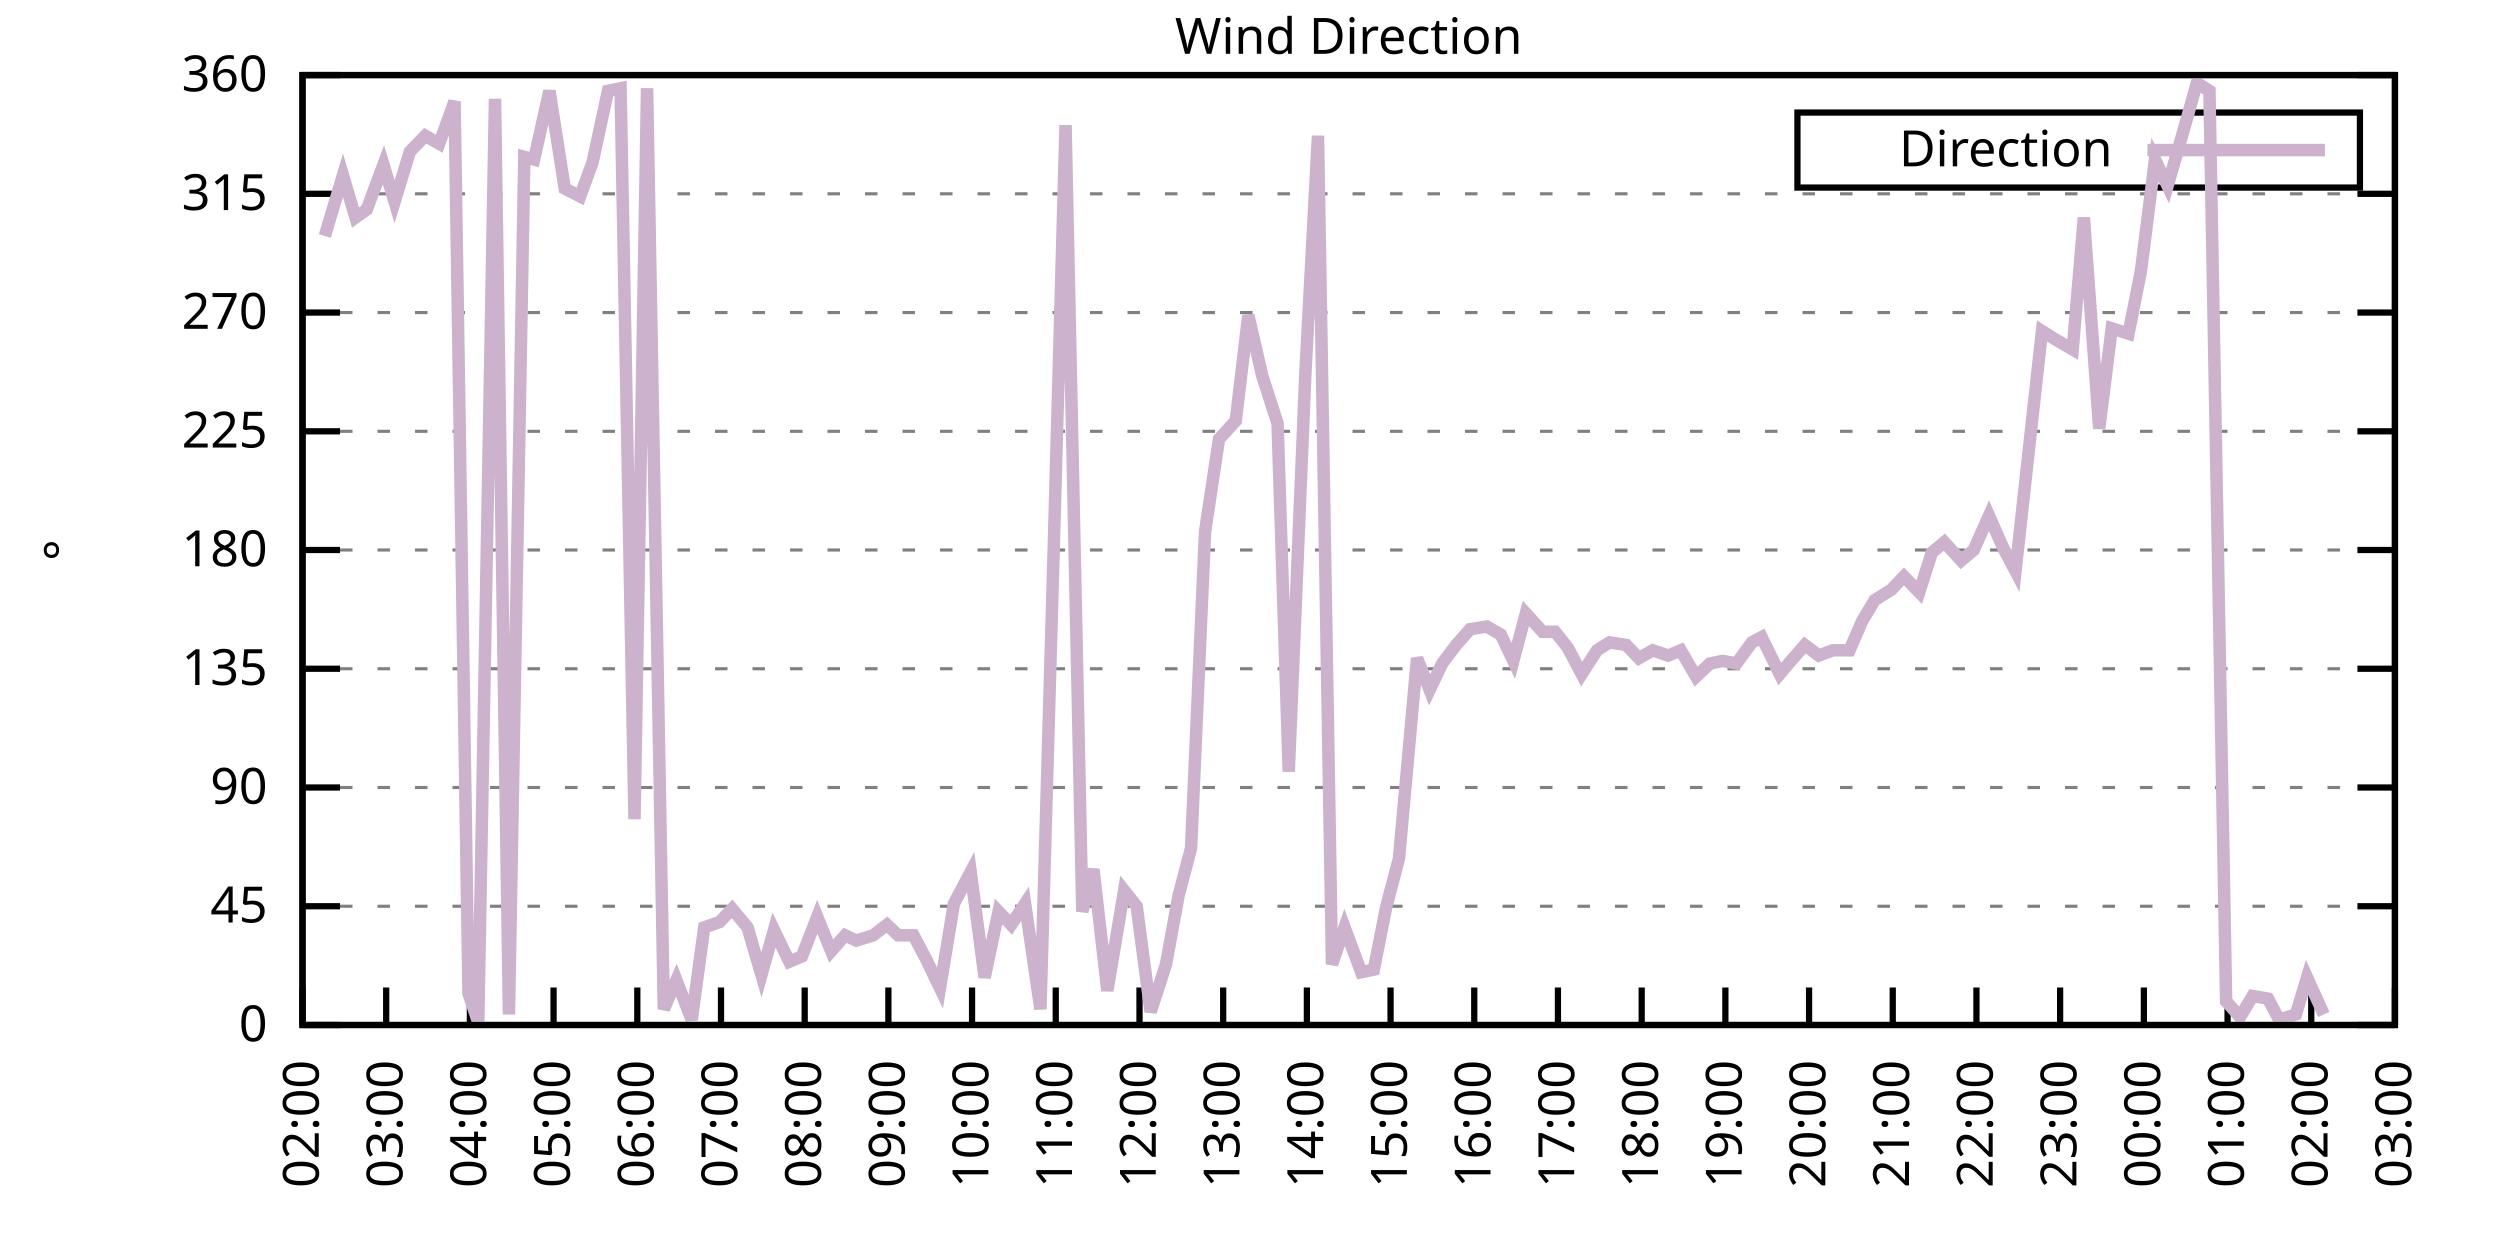
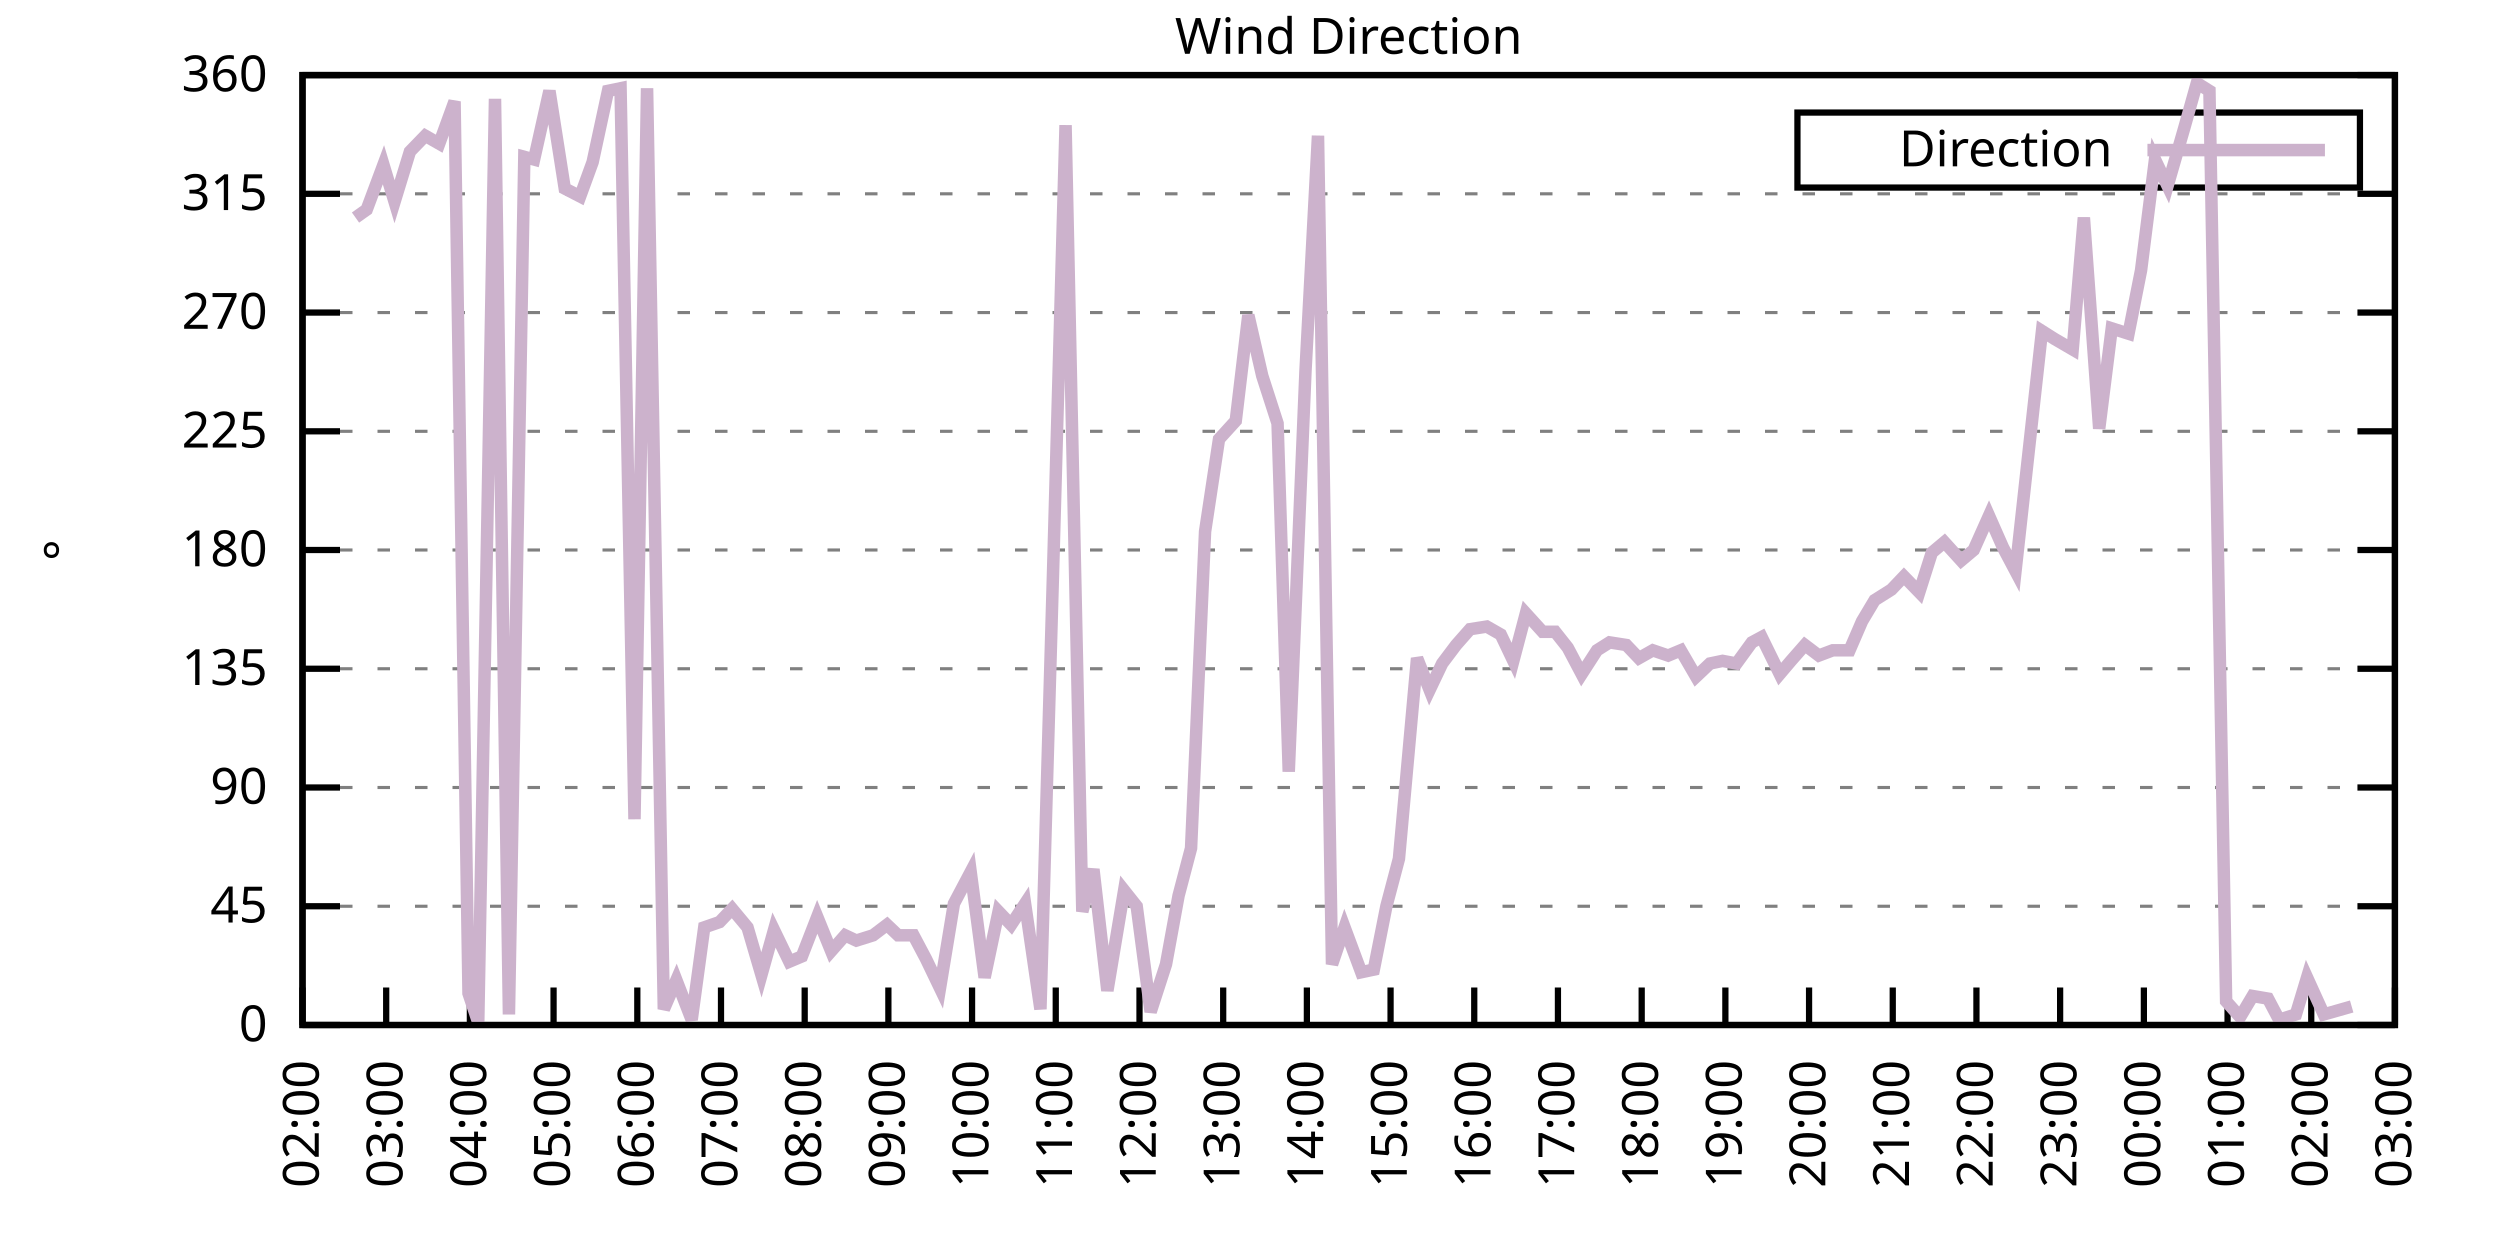
<svg xmlns="http://www.w3.org/2000/svg" xmlns:xlink="http://www.w3.org/1999/xlink" width="400" height="200" viewBox="0 0 400 200">
  <g id="gnuplot_canvas">
    <rect x="0" y="0" width="400" height="200" fill="none" />
    <defs>
      <circle id="gpDot" r="0.5" stroke-width="0.5" stroke="currentColor" />
      <path id="gpPt0" stroke-width="0.333" stroke="currentColor" d="M-1,0 h2 M0,-1 v2" />
      <path id="gpPt1" stroke-width="0.333" stroke="currentColor" d="M-1,-1 L1,1 M1,-1 L-1,1" />
      <path id="gpPt2" stroke-width="0.333" stroke="currentColor" d="M-1,0 L1,0 M0,-1 L0,1 M-1,-1 L1,1 M-1,1 L1,-1" />
      <rect id="gpPt3" stroke-width="0.333" stroke="currentColor" x="-1" y="-1" width="2" height="2" />
      <rect id="gpPt4" stroke-width="0.333" stroke="currentColor" fill="currentColor" x="-1" y="-1" width="2" height="2" />
      <circle id="gpPt5" stroke-width="0.333" stroke="currentColor" cx="0" cy="0" r="1" />
      <use xlink:href="#gpPt5" id="gpPt6" fill="currentColor" stroke="none" />
      <path id="gpPt7" stroke-width="0.333" stroke="currentColor" d="M0,-1.33 L-1.33,0.67 L1.33,0.67 z" />
      <use xlink:href="#gpPt7" id="gpPt8" fill="currentColor" stroke="none" />
      <use xlink:href="#gpPt7" id="gpPt9" stroke="currentColor" transform="rotate(180)" />
      <use xlink:href="#gpPt9" id="gpPt10" fill="currentColor" stroke="none" />
      <use xlink:href="#gpPt3" id="gpPt11" stroke="currentColor" transform="rotate(45)" />
      <use xlink:href="#gpPt11" id="gpPt12" fill="currentColor" stroke="none" />
      <path id="gpPt13" stroke-width="0.333" stroke="currentColor" d="M0,1.330 L1.265,0.411 L0.782,-1.067 L-0.782,-1.076 L-1.265,0.411 z" />
      <use xlink:href="#gpPt13" id="gpPt14" fill="currentColor" stroke="none" />
      <filter id="textbox" filterUnits="objectBoundingBox" x="0" y="0" height="1" width="1">
        <feFlood flood-color="white" flood-opacity="1" result="bgnd" />
        <feComposite in="SourceGraphic" in2="bgnd" operator="atop" />
      </filter>
      <filter id="greybox" filterUnits="objectBoundingBox" x="0" y="0" height="1" width="1">
        <feFlood flood-color="lightgrey" flood-opacity="1" result="grey" />
        <feComposite in="SourceGraphic" in2="grey" operator="atop" />
      </filter>
    </defs>
    <g fill="none" color="white" stroke="currentColor" stroke-width="1.00" stroke-linecap="butt" stroke-linejoin="miter">
</g>
    <g fill="none" color="black" stroke="currentColor" stroke-width="1.00" stroke-linecap="butt" stroke-linejoin="miter">
      <g stroke="none" shape-rendering="crispEdges">
        <polygon fill="rgb(255, 255, 255)" points="48.40,164.00 383.18,164.00 383.18,12.02 48.40,12.02 " />
      </g>
    </g>
    <g fill="none" color="black" stroke="currentColor" stroke-width="1.00" stroke-linecap="butt" stroke-linejoin="miter">
</g>
    <g fill="none" color="black" stroke="black" stroke-width="0.50" stroke-linecap="butt" stroke-linejoin="miter">
</g>
    <g fill="none" color="gray" stroke="currentColor" stroke-width="0.50" stroke-linecap="butt" stroke-linejoin="miter">
      <path stroke="gray" stroke-dasharray="2,4" class="gridline" d="M48.40,164.00 L383.19,164.00  " />
    </g>
    <g fill="none" color="gray" stroke="gray" stroke-width="1.00" stroke-linecap="butt" stroke-linejoin="miter">
</g>
    <g fill="none" color="black" stroke="currentColor" stroke-width="1.00" stroke-linecap="butt" stroke-linejoin="miter">
      <path stroke="black" d="M48.40,164.00 L54.40,164.00 M383.19,164.00 L377.19,164.00  " />
      <g transform="translate(42.80,166.60)" stroke="none" fill="black" font-family="Sans" font-size="8.00" text-anchor="end">
        <text>
          <tspan font-family="Sans"> 0</tspan>
        </text>
      </g>
    </g>
    <g fill="none" color="black" stroke="currentColor" stroke-width="1.00" stroke-linecap="butt" stroke-linejoin="miter">
</g>
    <g fill="none" color="black" stroke="black" stroke-width="0.50" stroke-linecap="butt" stroke-linejoin="miter">
</g>
    <g fill="none" color="gray" stroke="currentColor" stroke-width="0.50" stroke-linecap="butt" stroke-linejoin="miter">
      <path stroke="gray" stroke-dasharray="2,4" class="gridline" d="M48.40,145.00 L383.19,145.00  " />
    </g>
    <g fill="none" color="gray" stroke="gray" stroke-width="1.00" stroke-linecap="butt" stroke-linejoin="miter">
</g>
    <g fill="none" color="black" stroke="currentColor" stroke-width="1.00" stroke-linecap="butt" stroke-linejoin="miter">
      <path stroke="black" d="M48.40,145.00 L54.40,145.00 M383.19,145.00 L377.19,145.00  " />
      <g transform="translate(42.80,147.60)" stroke="none" fill="black" font-family="Sans" font-size="8.00" text-anchor="end">
        <text>
          <tspan font-family="Sans"> 45</tspan>
        </text>
      </g>
    </g>
    <g fill="none" color="black" stroke="currentColor" stroke-width="1.00" stroke-linecap="butt" stroke-linejoin="miter">
</g>
    <g fill="none" color="black" stroke="black" stroke-width="0.50" stroke-linecap="butt" stroke-linejoin="miter">
</g>
    <g fill="none" color="gray" stroke="currentColor" stroke-width="0.50" stroke-linecap="butt" stroke-linejoin="miter">
      <path stroke="gray" stroke-dasharray="2,4" class="gridline" d="M48.40,126.00 L383.19,126.00  " />
    </g>
    <g fill="none" color="gray" stroke="gray" stroke-width="1.00" stroke-linecap="butt" stroke-linejoin="miter">
</g>
    <g fill="none" color="black" stroke="currentColor" stroke-width="1.00" stroke-linecap="butt" stroke-linejoin="miter">
      <path stroke="black" d="M48.40,126.00 L54.40,126.00 M383.19,126.00 L377.19,126.00  " />
      <g transform="translate(42.80,128.60)" stroke="none" fill="black" font-family="Sans" font-size="8.00" text-anchor="end">
        <text>
          <tspan font-family="Sans"> 90</tspan>
        </text>
      </g>
    </g>
    <g fill="none" color="black" stroke="currentColor" stroke-width="1.00" stroke-linecap="butt" stroke-linejoin="miter">
</g>
    <g fill="none" color="black" stroke="black" stroke-width="0.50" stroke-linecap="butt" stroke-linejoin="miter">
</g>
    <g fill="none" color="gray" stroke="currentColor" stroke-width="0.50" stroke-linecap="butt" stroke-linejoin="miter">
      <path stroke="gray" stroke-dasharray="2,4" class="gridline" d="M48.40,107.00 L383.19,107.00  " />
    </g>
    <g fill="none" color="gray" stroke="gray" stroke-width="1.00" stroke-linecap="butt" stroke-linejoin="miter">
</g>
    <g fill="none" color="black" stroke="currentColor" stroke-width="1.00" stroke-linecap="butt" stroke-linejoin="miter">
      <path stroke="black" d="M48.40,107.00 L54.40,107.00 M383.19,107.00 L377.19,107.00  " />
      <g transform="translate(42.80,109.60)" stroke="none" fill="black" font-family="Sans" font-size="8.00" text-anchor="end">
        <text>
          <tspan font-family="Sans"> 135</tspan>
        </text>
      </g>
    </g>
    <g fill="none" color="black" stroke="currentColor" stroke-width="1.00" stroke-linecap="butt" stroke-linejoin="miter">
</g>
    <g fill="none" color="black" stroke="black" stroke-width="0.50" stroke-linecap="butt" stroke-linejoin="miter">
</g>
    <g fill="none" color="gray" stroke="currentColor" stroke-width="0.50" stroke-linecap="butt" stroke-linejoin="miter">
      <path stroke="gray" stroke-dasharray="2,4" class="gridline" d="M48.40,88.00 L383.19,88.00  " />
    </g>
    <g fill="none" color="gray" stroke="gray" stroke-width="1.00" stroke-linecap="butt" stroke-linejoin="miter">
</g>
    <g fill="none" color="black" stroke="currentColor" stroke-width="1.00" stroke-linecap="butt" stroke-linejoin="miter">
      <path stroke="black" d="M48.40,88.00 L54.40,88.00 M383.19,88.00 L377.19,88.00  " />
      <g transform="translate(42.80,90.60)" stroke="none" fill="black" font-family="Sans" font-size="8.00" text-anchor="end">
        <text>
          <tspan font-family="Sans"> 180</tspan>
        </text>
      </g>
    </g>
    <g fill="none" color="black" stroke="currentColor" stroke-width="1.00" stroke-linecap="butt" stroke-linejoin="miter">
</g>
    <g fill="none" color="black" stroke="black" stroke-width="0.50" stroke-linecap="butt" stroke-linejoin="miter">
</g>
    <g fill="none" color="gray" stroke="currentColor" stroke-width="0.50" stroke-linecap="butt" stroke-linejoin="miter">
      <path stroke="gray" stroke-dasharray="2,4" class="gridline" d="M48.40,69.01 L383.19,69.01  " />
    </g>
    <g fill="none" color="gray" stroke="gray" stroke-width="1.00" stroke-linecap="butt" stroke-linejoin="miter">
</g>
    <g fill="none" color="black" stroke="currentColor" stroke-width="1.00" stroke-linecap="butt" stroke-linejoin="miter">
      <path stroke="black" d="M48.40,69.01 L54.40,69.01 M383.19,69.01 L377.19,69.01  " />
      <g transform="translate(42.80,71.61)" stroke="none" fill="black" font-family="Sans" font-size="8.00" text-anchor="end">
        <text>
          <tspan font-family="Sans"> 225</tspan>
        </text>
      </g>
    </g>
    <g fill="none" color="black" stroke="currentColor" stroke-width="1.00" stroke-linecap="butt" stroke-linejoin="miter">
</g>
    <g fill="none" color="black" stroke="black" stroke-width="0.50" stroke-linecap="butt" stroke-linejoin="miter">
</g>
    <g fill="none" color="gray" stroke="currentColor" stroke-width="0.50" stroke-linecap="butt" stroke-linejoin="miter">
      <path stroke="gray" stroke-dasharray="2,4" class="gridline" d="M48.40,50.01 L383.19,50.01  " />
    </g>
    <g fill="none" color="gray" stroke="gray" stroke-width="1.00" stroke-linecap="butt" stroke-linejoin="miter">
</g>
    <g fill="none" color="black" stroke="currentColor" stroke-width="1.00" stroke-linecap="butt" stroke-linejoin="miter">
      <path stroke="black" d="M48.40,50.01 L54.40,50.01 M383.19,50.01 L377.19,50.01  " />
      <g transform="translate(42.80,52.61)" stroke="none" fill="black" font-family="Sans" font-size="8.00" text-anchor="end">
        <text>
          <tspan font-family="Sans"> 270</tspan>
        </text>
      </g>
    </g>
    <g fill="none" color="black" stroke="currentColor" stroke-width="1.00" stroke-linecap="butt" stroke-linejoin="miter">
</g>
    <g fill="none" color="black" stroke="black" stroke-width="0.50" stroke-linecap="butt" stroke-linejoin="miter">
</g>
    <g fill="none" color="gray" stroke="currentColor" stroke-width="0.50" stroke-linecap="butt" stroke-linejoin="miter">
      <path stroke="gray" stroke-dasharray="2,4" class="gridline" d="M48.40,31.01 L383.19,31.01  " />
    </g>
    <g fill="none" color="gray" stroke="gray" stroke-width="1.00" stroke-linecap="butt" stroke-linejoin="miter">
</g>
    <g fill="none" color="black" stroke="currentColor" stroke-width="1.00" stroke-linecap="butt" stroke-linejoin="miter">
      <path stroke="black" d="M48.40,31.01 L54.40,31.01 M383.19,31.01 L377.19,31.01  " />
      <g transform="translate(42.80,33.61)" stroke="none" fill="black" font-family="Sans" font-size="8.00" text-anchor="end">
        <text>
          <tspan font-family="Sans"> 315</tspan>
        </text>
      </g>
    </g>
    <g fill="none" color="black" stroke="currentColor" stroke-width="1.00" stroke-linecap="butt" stroke-linejoin="miter">
</g>
    <g fill="none" color="black" stroke="black" stroke-width="0.50" stroke-linecap="butt" stroke-linejoin="miter">
</g>
    <g fill="none" color="gray" stroke="currentColor" stroke-width="0.50" stroke-linecap="butt" stroke-linejoin="miter">
      <path stroke="gray" stroke-dasharray="2,4" class="gridline" d="M48.40,12.01 L383.19,12.01  " />
    </g>
    <g fill="none" color="gray" stroke="gray" stroke-width="1.00" stroke-linecap="butt" stroke-linejoin="miter">
</g>
    <g fill="none" color="black" stroke="currentColor" stroke-width="1.00" stroke-linecap="butt" stroke-linejoin="miter">
      <path stroke="black" d="M48.40,12.01 L54.40,12.01 M383.19,12.01 L377.19,12.01  " />
      <g transform="translate(42.80,14.61)" stroke="none" fill="black" font-family="Sans" font-size="8.00" text-anchor="end">
        <text>
          <tspan font-family="Sans"> 360</tspan>
        </text>
      </g>
    </g>
    <g fill="none" color="black" stroke="currentColor" stroke-width="1.00" stroke-linecap="butt" stroke-linejoin="miter">
      <path stroke="black" d="M48.40,164.00 L48.40,158.00  " />
      <g transform="translate(51.00,169.60) rotate(270.00)" stroke="none" fill="black" font-family="Sans" font-size="8.00" text-anchor="end">
        <text>
          <tspan font-family="Sans">02:00</tspan>
        </text>
      </g>
    </g>
    <g fill="none" color="black" stroke="currentColor" stroke-width="1.00" stroke-linecap="butt" stroke-linejoin="miter">
      <path stroke="black" d="M61.79,164.00 L61.79,158.00  " />
      <g transform="translate(64.39,169.60) rotate(270.00)" stroke="none" fill="black" font-family="Sans" font-size="8.00" text-anchor="end">
        <text>
          <tspan font-family="Sans">03:00</tspan>
        </text>
      </g>
    </g>
    <g fill="none" color="black" stroke="currentColor" stroke-width="1.00" stroke-linecap="butt" stroke-linejoin="miter">
      <path stroke="black" d="M75.18,164.00 L75.18,158.00  " />
      <g transform="translate(77.78,169.60) rotate(270.00)" stroke="none" fill="black" font-family="Sans" font-size="8.00" text-anchor="end">
        <text>
          <tspan font-family="Sans">04:00</tspan>
        </text>
      </g>
    </g>
    <g fill="none" color="black" stroke="currentColor" stroke-width="1.00" stroke-linecap="butt" stroke-linejoin="miter">
      <path stroke="black" d="M88.57,164.00 L88.57,158.00  " />
      <g transform="translate(91.17,169.60) rotate(270.00)" stroke="none" fill="black" font-family="Sans" font-size="8.00" text-anchor="end">
        <text>
          <tspan font-family="Sans">05:00</tspan>
        </text>
      </g>
    </g>
    <g fill="none" color="black" stroke="currentColor" stroke-width="1.00" stroke-linecap="butt" stroke-linejoin="miter">
      <path stroke="black" d="M101.97,164.00 L101.97,158.00  " />
      <g transform="translate(104.57,169.60) rotate(270.00)" stroke="none" fill="black" font-family="Sans" font-size="8.00" text-anchor="end">
        <text>
          <tspan font-family="Sans">06:00</tspan>
        </text>
      </g>
    </g>
    <g fill="none" color="black" stroke="currentColor" stroke-width="1.00" stroke-linecap="butt" stroke-linejoin="miter">
      <path stroke="black" d="M115.36,164.00 L115.36,158.00  " />
      <g transform="translate(117.96,169.60) rotate(270.00)" stroke="none" fill="black" font-family="Sans" font-size="8.00" text-anchor="end">
        <text>
          <tspan font-family="Sans">07:00</tspan>
        </text>
      </g>
    </g>
    <g fill="none" color="black" stroke="currentColor" stroke-width="1.00" stroke-linecap="butt" stroke-linejoin="miter">
      <path stroke="black" d="M128.75,164.00 L128.75,158.00  " />
      <g transform="translate(131.35,169.60) rotate(270.00)" stroke="none" fill="black" font-family="Sans" font-size="8.00" text-anchor="end">
        <text>
          <tspan font-family="Sans">08:00</tspan>
        </text>
      </g>
    </g>
    <g fill="none" color="black" stroke="currentColor" stroke-width="1.00" stroke-linecap="butt" stroke-linejoin="miter">
      <path stroke="black" d="M142.14,164.00 L142.14,158.00  " />
      <g transform="translate(144.74,169.60) rotate(270.00)" stroke="none" fill="black" font-family="Sans" font-size="8.00" text-anchor="end">
        <text>
          <tspan font-family="Sans">09:00</tspan>
        </text>
      </g>
    </g>
    <g fill="none" color="black" stroke="currentColor" stroke-width="1.00" stroke-linecap="butt" stroke-linejoin="miter">
      <path stroke="black" d="M155.53,164.00 L155.53,158.00  " />
      <g transform="translate(158.13,169.60) rotate(270.00)" stroke="none" fill="black" font-family="Sans" font-size="8.00" text-anchor="end">
        <text>
          <tspan font-family="Sans">10:00</tspan>
        </text>
      </g>
    </g>
    <g fill="none" color="black" stroke="currentColor" stroke-width="1.00" stroke-linecap="butt" stroke-linejoin="miter">
      <path stroke="black" d="M168.92,164.00 L168.92,158.00  " />
      <g transform="translate(171.52,169.60) rotate(270.00)" stroke="none" fill="black" font-family="Sans" font-size="8.00" text-anchor="end">
        <text>
          <tspan font-family="Sans">11:00</tspan>
        </text>
      </g>
    </g>
    <g fill="none" color="black" stroke="currentColor" stroke-width="1.00" stroke-linecap="butt" stroke-linejoin="miter">
      <path stroke="black" d="M182.32,164.00 L182.32,158.00  " />
      <g transform="translate(184.92,169.60) rotate(270.00)" stroke="none" fill="black" font-family="Sans" font-size="8.00" text-anchor="end">
        <text>
          <tspan font-family="Sans">12:00</tspan>
        </text>
      </g>
    </g>
    <g fill="none" color="black" stroke="currentColor" stroke-width="1.00" stroke-linecap="butt" stroke-linejoin="miter">
      <path stroke="black" d="M195.71,164.00 L195.71,158.00  " />
      <g transform="translate(198.31,169.60) rotate(270.00)" stroke="none" fill="black" font-family="Sans" font-size="8.00" text-anchor="end">
        <text>
          <tspan font-family="Sans">13:00</tspan>
        </text>
      </g>
    </g>
    <g fill="none" color="black" stroke="currentColor" stroke-width="1.00" stroke-linecap="butt" stroke-linejoin="miter">
      <path stroke="black" d="M209.10,164.00 L209.10,158.00  " />
      <g transform="translate(211.70,169.60) rotate(270.00)" stroke="none" fill="black" font-family="Sans" font-size="8.00" text-anchor="end">
        <text>
          <tspan font-family="Sans">14:00</tspan>
        </text>
      </g>
    </g>
    <g fill="none" color="black" stroke="currentColor" stroke-width="1.00" stroke-linecap="butt" stroke-linejoin="miter">
      <path stroke="black" d="M222.49,164.00 L222.49,158.00  " />
      <g transform="translate(225.09,169.60) rotate(270.00)" stroke="none" fill="black" font-family="Sans" font-size="8.00" text-anchor="end">
        <text>
          <tspan font-family="Sans">15:00</tspan>
        </text>
      </g>
    </g>
    <g fill="none" color="black" stroke="currentColor" stroke-width="1.00" stroke-linecap="butt" stroke-linejoin="miter">
      <path stroke="black" d="M235.88,164.00 L235.88,158.00  " />
      <g transform="translate(238.48,169.60) rotate(270.00)" stroke="none" fill="black" font-family="Sans" font-size="8.00" text-anchor="end">
        <text>
          <tspan font-family="Sans">16:00</tspan>
        </text>
      </g>
    </g>
    <g fill="none" color="black" stroke="currentColor" stroke-width="1.00" stroke-linecap="butt" stroke-linejoin="miter">
      <path stroke="black" d="M249.27,164.00 L249.27,158.00  " />
      <g transform="translate(251.87,169.60) rotate(270.00)" stroke="none" fill="black" font-family="Sans" font-size="8.00" text-anchor="end">
        <text>
          <tspan font-family="Sans">17:00</tspan>
        </text>
      </g>
    </g>
    <g fill="none" color="black" stroke="currentColor" stroke-width="1.00" stroke-linecap="butt" stroke-linejoin="miter">
      <path stroke="black" d="M262.67,164.00 L262.67,158.00  " />
      <g transform="translate(265.27,169.60) rotate(270.00)" stroke="none" fill="black" font-family="Sans" font-size="8.00" text-anchor="end">
        <text>
          <tspan font-family="Sans">18:00</tspan>
        </text>
      </g>
    </g>
    <g fill="none" color="black" stroke="currentColor" stroke-width="1.00" stroke-linecap="butt" stroke-linejoin="miter">
      <path stroke="black" d="M276.06,164.00 L276.06,158.00  " />
      <g transform="translate(278.66,169.60) rotate(270.00)" stroke="none" fill="black" font-family="Sans" font-size="8.00" text-anchor="end">
        <text>
          <tspan font-family="Sans">19:00</tspan>
        </text>
      </g>
    </g>
    <g fill="none" color="black" stroke="currentColor" stroke-width="1.00" stroke-linecap="butt" stroke-linejoin="miter">
      <path stroke="black" d="M289.45,164.00 L289.45,158.00  " />
      <g transform="translate(292.05,169.60) rotate(270.00)" stroke="none" fill="black" font-family="Sans" font-size="8.00" text-anchor="end">
        <text>
          <tspan font-family="Sans">20:00</tspan>
        </text>
      </g>
    </g>
    <g fill="none" color="black" stroke="currentColor" stroke-width="1.00" stroke-linecap="butt" stroke-linejoin="miter">
      <path stroke="black" d="M302.84,164.00 L302.84,158.00  " />
      <g transform="translate(305.44,169.60) rotate(270.00)" stroke="none" fill="black" font-family="Sans" font-size="8.00" text-anchor="end">
        <text>
          <tspan font-family="Sans">21:00</tspan>
        </text>
      </g>
    </g>
    <g fill="none" color="black" stroke="currentColor" stroke-width="1.00" stroke-linecap="butt" stroke-linejoin="miter">
      <path stroke="black" d="M316.23,164.00 L316.23,158.00  " />
      <g transform="translate(318.83,169.60) rotate(270.00)" stroke="none" fill="black" font-family="Sans" font-size="8.00" text-anchor="end">
        <text>
          <tspan font-family="Sans">22:00</tspan>
        </text>
      </g>
    </g>
    <g fill="none" color="black" stroke="currentColor" stroke-width="1.00" stroke-linecap="butt" stroke-linejoin="miter">
      <path stroke="black" d="M329.62,164.00 L329.62,158.00  " />
      <g transform="translate(332.22,169.60) rotate(270.00)" stroke="none" fill="black" font-family="Sans" font-size="8.00" text-anchor="end">
        <text>
          <tspan font-family="Sans">23:00</tspan>
        </text>
      </g>
    </g>
    <g fill="none" color="black" stroke="currentColor" stroke-width="1.00" stroke-linecap="butt" stroke-linejoin="miter">
      <path stroke="black" d="M343.02,164.00 L343.02,158.00  " />
      <g transform="translate(345.62,169.60) rotate(270.00)" stroke="none" fill="black" font-family="Sans" font-size="8.00" text-anchor="end">
        <text>
          <tspan font-family="Sans">00:00</tspan>
        </text>
      </g>
    </g>
    <g fill="none" color="black" stroke="currentColor" stroke-width="1.00" stroke-linecap="butt" stroke-linejoin="miter">
      <path stroke="black" d="M356.41,164.00 L356.41,158.00  " />
      <g transform="translate(359.01,169.60) rotate(270.00)" stroke="none" fill="black" font-family="Sans" font-size="8.00" text-anchor="end">
        <text>
          <tspan font-family="Sans">01:00</tspan>
        </text>
      </g>
    </g>
    <g fill="none" color="black" stroke="currentColor" stroke-width="1.00" stroke-linecap="butt" stroke-linejoin="miter">
      <path stroke="black" d="M369.80,164.00 L369.80,158.00  " />
      <g transform="translate(372.40,169.60) rotate(270.00)" stroke="none" fill="black" font-family="Sans" font-size="8.00" text-anchor="end">
        <text>
          <tspan font-family="Sans">02:00</tspan>
        </text>
      </g>
    </g>
    <g fill="none" color="black" stroke="currentColor" stroke-width="1.00" stroke-linecap="butt" stroke-linejoin="miter">
      <path stroke="black" d="M383.19,164.00 L383.19,158.00  " />
      <g transform="translate(385.79,169.60) rotate(270.00)" stroke="none" fill="black" font-family="Sans" font-size="8.00" text-anchor="end">
        <text>
          <tspan font-family="Sans">03:00</tspan>
        </text>
      </g>
    </g>
    <g fill="none" color="black" stroke="currentColor" stroke-width="1.00" stroke-linecap="butt" stroke-linejoin="miter">
</g>
    <g fill="none" color="black" stroke="currentColor" stroke-width="1.00" stroke-linecap="butt" stroke-linejoin="miter">
      <path stroke="black" d="M48.40,12.01 L48.40,164.00 L383.19,164.00 L383.19,12.01 L48.40,12.01 Z  " />
    </g>
    <g fill="none" color="black" stroke="currentColor" stroke-width="1.00" stroke-linecap="butt" stroke-linejoin="miter">
</g>
    <g fill="none" color="black" stroke="currentColor" stroke-width="1.00" stroke-linecap="butt" stroke-linejoin="miter">
      <path stroke="black" d="M287.59,30.01 L287.59,18.01 L377.59,18.01 L377.59,30.01 L287.59,30.01 Z  " />
    </g>
    <g id="Wind_direction_plot_1">
      <g fill="none" color="white" stroke="black" stroke-width="2.00" stroke-linecap="butt" stroke-linejoin="miter">
</g>
      <g fill="none" color="black" stroke="currentColor" stroke-width="2.00" stroke-linecap="butt" stroke-linejoin="miter">
        <g transform="translate(337.99,26.61)" stroke="none" fill="black" font-family="Sans" font-size="8.00" text-anchor="end">
          <text>
            <tspan font-family="Sans">Direction</tspan>
          </text>
        </g>
      </g>
      <g fill="none" color="black" stroke="currentColor" stroke-width="2.00" stroke-linecap="butt" stroke-linejoin="miter">
-         <path stroke="rgb(204, 178, 204)" d="M343.59,24.01 L371.99,24.01 M51.97,37.76 L54.87,28.05 L56.88,34.81 L58.67,33.54 L61.35,26.36 L63.13,32.28   L65.59,24.25 L68.04,21.72 L70.27,22.99 L72.73,16.23 L74.96,158.93 L76.52,163.58 L79.20,15.81 L81.43,162.31   L83.89,25.10 L85.45,25.52 L87.91,14.54 L90.36,30.16 L92.82,31.43 L94.82,25.94 L97.28,14.54 L99.29,14.12   L101.52,131.07 L103.53,14.12 L106.21,161.47 L108.22,156.82 L110.67,163.16 L112.68,148.38 L115.13,147.53 L117.14,145.42   L119.60,148.38 L121.83,155.98 L123.84,148.80 L126.29,153.87 L128.30,153.02 L130.76,146.69 L132.99,152.18 L135.22,149.65   L137.01,150.49 L139.69,149.65 L141.92,147.96 L143.70,149.65 L146.16,149.65 L148.17,153.45 L150.40,158.09 L152.63,144.58   L155.31,139.51 L157.54,156.40 L159.77,145.85 L161.78,147.96 L164.01,144.58 L166.47,161.47 L168.48,91.80 L170.49,20.03   L173.17,145.85 L174.95,139.09 L177.18,158.51 L179.86,142.47 L181.87,145.00 L184.10,161.89 L186.56,154.29 L188.57,143.31   L190.57,135.71 L192.81,85.05 L195.04,70.27 L197.72,67.32 L199.73,50.43 L201.96,60.14 L204.41,67.74 L206.20,123.47   L208.88,59.30 L210.88,21.72 L213.12,154.29 L215.13,148.38 L217.80,155.56 L219.81,155.13 L221.82,145.00 L223.83,137.40   L226.73,105.31 L228.74,110.38 L230.75,106.16 L232.98,103.20 L235.21,100.67 L237.89,100.25 L240.12,101.52 L242.13,105.74   L244.14,98.14 L246.82,101.09 L248.83,101.09 L250.84,103.63 L253.07,107.85 L255.52,104.05 L257.53,102.78 L260.21,103.20   L262.22,105.31 L264.45,104.05 L266.91,104.89 L268.92,104.05 L271.37,108.27 L273.60,106.16 L275.61,105.74 L277.84,106.16   L280.30,102.78 L281.86,101.94 L284.76,107.85 L286.55,105.74 L288.78,103.20 L291.01,104.89 L293.24,104.05 L295.92,104.05   L297.93,99.40 L299.94,96.03 L302.62,94.34 L304.63,92.23 L307.08,94.76 L309.09,88.43 L311.10,86.74 L313.78,89.69   L315.79,88.00 L318.24,82.52 L320.47,87.58 L322.48,91.38 L324.71,71.12 L326.72,52.96 L328.73,54.23 L331.63,55.92   L333.42,34.81 L335.87,68.58 L337.88,52.54 L340.56,53.39 L342.57,43.25 L344.80,25.52 L346.81,29.74 L349.49,20.45   L351.50,13.28 L353.51,14.54 L356.18,160.20 L358.42,162.73 L360.42,159.36 L362.88,159.78 L364.66,163.16 L367.34,162.31   L369.13,156.40 L371.81,162.31  " />
+         <path stroke="rgb(204, 178, 204)" d="M343.59,24.01 L371.99,24.01 M56.88,34.81 L58.67,33.54 L61.35,26.36 L63.13,32.28 L65.59,24.25 L68.04,21.72   L70.27,22.99 L72.73,16.23 L74.96,158.93 L76.52,163.58 L79.20,15.81 L81.43,162.31 L83.89,25.10 L85.45,25.52   L87.91,14.54 L90.36,30.16 L92.82,31.43 L94.82,25.94 L97.28,14.54 L99.29,14.12 L101.52,131.07 L103.53,14.12   L106.21,161.47 L108.22,156.82 L110.67,163.16 L112.68,148.38 L115.13,147.53 L117.14,145.42 L119.60,148.38 L121.83,155.98   L123.84,148.80 L126.29,153.87 L128.30,153.02 L130.76,146.69 L132.99,152.18 L135.22,149.65 L137.01,150.49 L139.69,149.65   L141.92,147.96 L143.70,149.65 L146.16,149.65 L148.17,153.45 L150.40,158.09 L152.63,144.58 L155.31,139.51 L157.54,156.40   L159.77,145.85 L161.78,147.96 L164.01,144.58 L166.47,161.47 L168.48,91.80 L170.49,20.03 L173.17,145.85 L174.95,139.09   L177.18,158.51 L179.86,142.47 L181.87,145.00 L184.10,161.89 L186.56,154.29 L188.57,143.31 L190.57,135.71 L192.81,85.05   L195.04,70.27 L197.72,67.32 L199.73,50.43 L201.96,60.14 L204.41,67.74 L206.20,123.47 L208.88,59.30 L210.88,21.72   L213.12,154.29 L215.13,148.38 L217.80,155.56 L219.81,155.13 L221.82,145.00 L223.83,137.40 L226.73,105.31 L228.74,110.38   L230.75,106.16 L232.98,103.20 L235.21,100.67 L237.89,100.25 L240.12,101.52 L242.13,105.74 L244.14,98.14 L246.82,101.09   L248.83,101.09 L250.84,103.63 L253.07,107.85 L255.52,104.05 L257.53,102.78 L260.21,103.20 L262.22,105.31 L264.45,104.05   L266.91,104.89 L268.92,104.05 L271.37,108.27 L273.60,106.16 L275.61,105.74 L277.84,106.16 L280.30,102.78 L281.86,101.94   L284.76,107.85 L286.55,105.74 L288.78,103.20 L291.01,104.89 L293.24,104.05 L295.92,104.05 L297.93,99.40 L299.94,96.03   L302.62,94.34 L304.63,92.23 L307.08,94.76 L309.09,88.43 L311.10,86.74 L313.78,89.69 L315.79,88.00 L318.24,82.52   L320.47,87.58 L322.48,91.38 L324.71,71.12 L326.72,52.96 L328.73,54.23 L331.63,55.92 L333.42,34.81 L335.87,68.58   L337.88,52.54 L340.56,53.39 L342.57,43.25 L344.80,25.52 L346.81,29.74 L349.49,20.45 L351.50,13.28 L353.51,14.54   L356.18,160.20 L358.42,162.73 L360.42,159.36 L362.88,159.78 L364.66,163.16 L367.34,162.31 L369.13,156.40 L371.81,162.31   L376.27,161.04  " />
      </g>
    </g>
    <g fill="none" color="black" stroke="currentColor" stroke-width="2.00" stroke-linecap="butt" stroke-linejoin="miter">
</g>
    <g fill="none" color="black" stroke="black" stroke-width="1.00" stroke-linecap="butt" stroke-linejoin="miter">
</g>
    <g fill="none" color="black" stroke="currentColor" stroke-width="1.00" stroke-linecap="butt" stroke-linejoin="miter">
      <path stroke="black" d="M48.40,12.01 L48.40,164.00 L383.19,164.00 L383.19,12.01 L48.40,12.01 Z  " />
      <g transform="translate(12.80,88.01) rotate(270.00)" stroke="none" fill="black" font-family="Sans" font-size="8.00" text-anchor="middle">
        <text>
          <tspan font-family="Sans">°</tspan>
        </text>
      </g>
    </g>
    <g fill="none" color="black" stroke="currentColor" stroke-width="1.00" stroke-linecap="butt" stroke-linejoin="miter">
</g>
    <g fill="none" color="black" stroke="currentColor" stroke-width="1.00" stroke-linecap="butt" stroke-linejoin="miter">
      <g transform="translate(215.79,8.61)" stroke="none" fill="black" font-family="Sans" font-size="8.00" text-anchor="middle">
        <text>
          <tspan font-family="Sans">Wind Direction</tspan>
        </text>
      </g>
    </g>
    <g fill="none" color="black" stroke="currentColor" stroke-width="1.00" stroke-linecap="butt" stroke-linejoin="miter">
</g>
  </g>
</svg>
